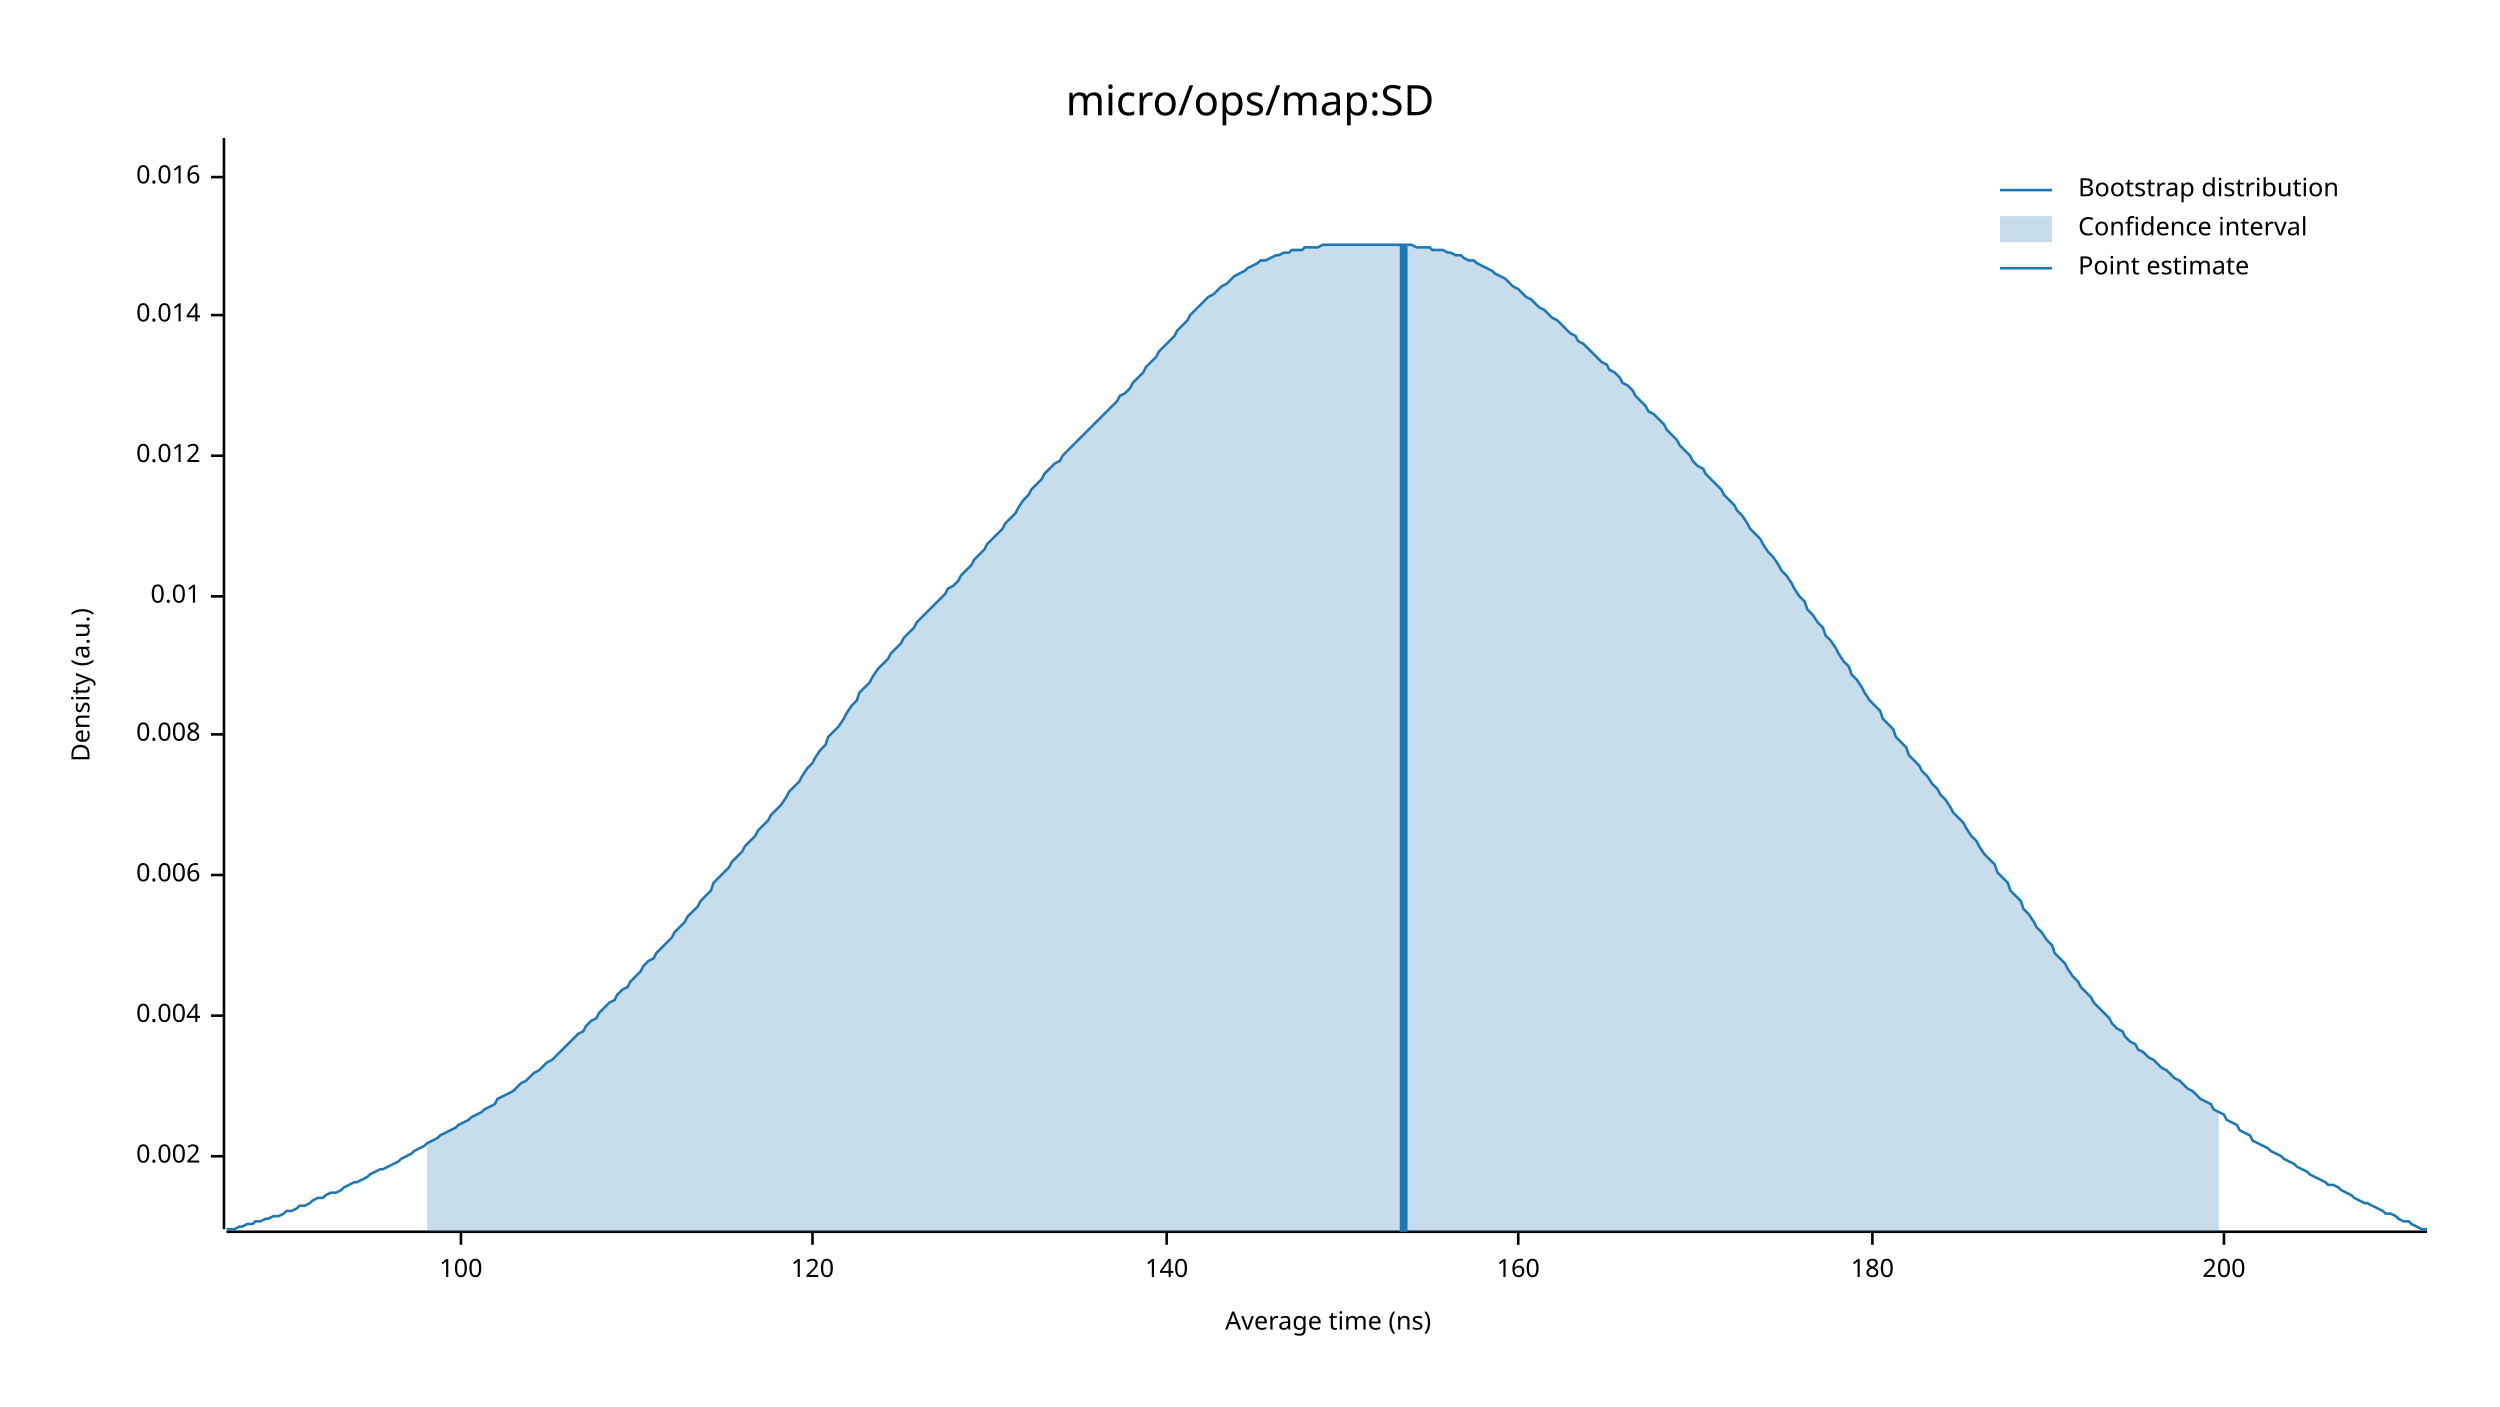
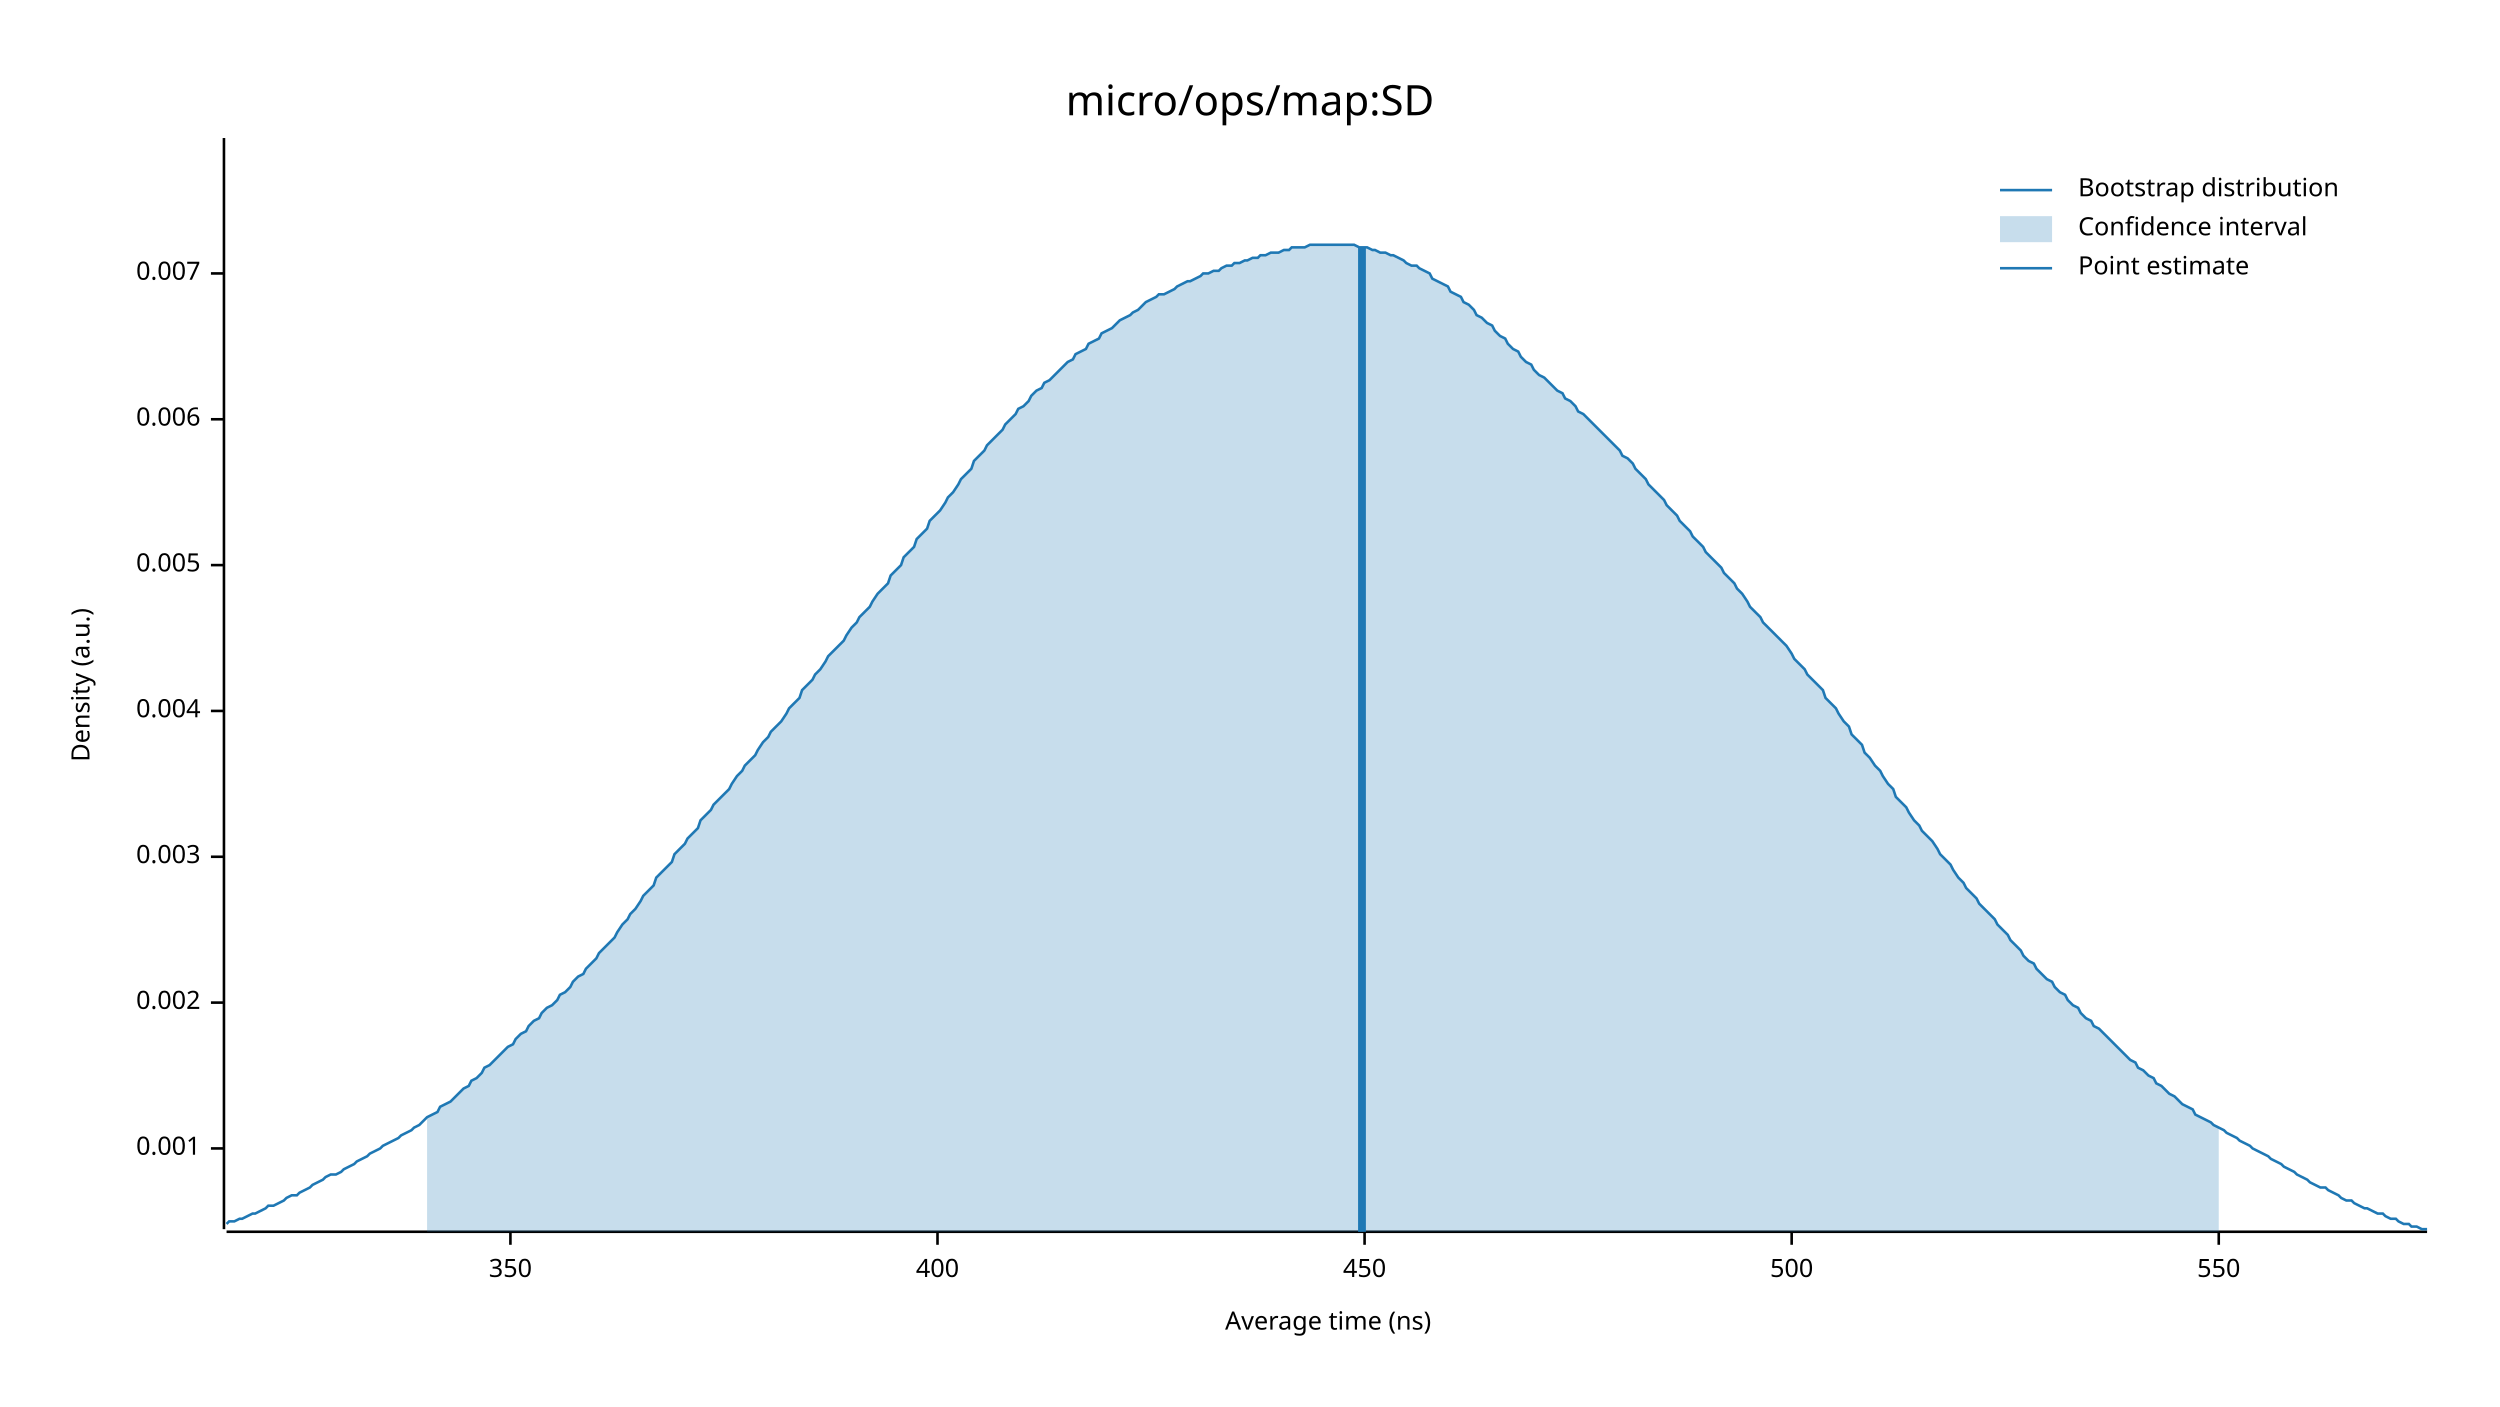
<svg xmlns="http://www.w3.org/2000/svg" width="960" height="540" viewBox="0 0 960 540">
  <text x="480" y="32" dy="0.76em" text-anchor="middle" font-family="sans-serif" font-size="16.129" opacity="1" fill="#000000">
micro/ops/map:SD
</text>
  <text x="27" y="263" dy="0.76em" text-anchor="middle" font-family="sans-serif" font-size="9.677" opacity="1" fill="#000000" transform="rotate(270, 27, 263)">
Density (a.u.)
</text>
  <text x="510" y="513" dy="-0.5ex" text-anchor="middle" font-family="sans-serif" font-size="9.677" opacity="1" fill="#000000">
Average time (ns)
</text>
  <polyline fill="none" opacity="1" stroke="#000000" stroke-width="1" points="86,53 86,472 " />
-   <text x="77" y="444" dy="0.5ex" text-anchor="end" font-family="sans-serif" font-size="9.677" opacity="1" fill="#000000">
+   <text x="77" y="441" dy="0.5ex" text-anchor="end" font-family="sans-serif" font-size="9.677" opacity="1" fill="#000000">
+ 0.001
+ </text>
+   <polyline fill="none" opacity="1" stroke="#000000" stroke-width="1" points="81,441 86,441 " />
+   <text x="77" y="385" dy="0.5ex" text-anchor="end" font-family="sans-serif" font-size="9.677" opacity="1" fill="#000000">
0.002
</text>
-   <polyline fill="none" opacity="1" stroke="#000000" stroke-width="1" points="81,444 86,444 " />
-   <text x="77" y="390" dy="0.5ex" text-anchor="end" font-family="sans-serif" font-size="9.677" opacity="1" fill="#000000">
+   <polyline fill="none" opacity="1" stroke="#000000" stroke-width="1" points="81,385 86,385 " />
+   <text x="77" y="329" dy="0.5ex" text-anchor="end" font-family="sans-serif" font-size="9.677" opacity="1" fill="#000000">
+ 0.003
+ </text>
+   <polyline fill="none" opacity="1" stroke="#000000" stroke-width="1" points="81,329 86,329 " />
+   <text x="77" y="273" dy="0.5ex" text-anchor="end" font-family="sans-serif" font-size="9.677" opacity="1" fill="#000000">
0.004
</text>
-   <polyline fill="none" opacity="1" stroke="#000000" stroke-width="1" points="81,390 86,390 " />
-   <text x="77" y="336" dy="0.5ex" text-anchor="end" font-family="sans-serif" font-size="9.677" opacity="1" fill="#000000">
+   <polyline fill="none" opacity="1" stroke="#000000" stroke-width="1" points="81,273 86,273 " />
+   <text x="77" y="217" dy="0.5ex" text-anchor="end" font-family="sans-serif" font-size="9.677" opacity="1" fill="#000000">
+ 0.005
+ </text>
+   <polyline fill="none" opacity="1" stroke="#000000" stroke-width="1" points="81,217 86,217 " />
+   <text x="77" y="161" dy="0.5ex" text-anchor="end" font-family="sans-serif" font-size="9.677" opacity="1" fill="#000000">
0.006
</text>
-   <polyline fill="none" opacity="1" stroke="#000000" stroke-width="1" points="81,336 86,336 " />
-   <text x="77" y="282" dy="0.5ex" text-anchor="end" font-family="sans-serif" font-size="9.677" opacity="1" fill="#000000">
- 0.008
+   <polyline fill="none" opacity="1" stroke="#000000" stroke-width="1" points="81,161 86,161 " />
+   <text x="77" y="105" dy="0.5ex" text-anchor="end" font-family="sans-serif" font-size="9.677" opacity="1" fill="#000000">
+ 0.007
</text>
-   <polyline fill="none" opacity="1" stroke="#000000" stroke-width="1" points="81,282 86,282 " />
-   <text x="77" y="229" dy="0.5ex" text-anchor="end" font-family="sans-serif" font-size="9.677" opacity="1" fill="#000000">
- 0.01
+   <polyline fill="none" opacity="1" stroke="#000000" stroke-width="1" points="81,105 86,105 " />
+   <polyline fill="none" opacity="1" stroke="#000000" stroke-width="1" points="87,473 932,473 " />
+   <text x="196" y="483" dy="0.76em" text-anchor="middle" font-family="sans-serif" font-size="9.677" opacity="1" fill="#000000">
+ 350
</text>
-   <polyline fill="none" opacity="1" stroke="#000000" stroke-width="1" points="81,229 86,229 " />
-   <text x="77" y="175" dy="0.5ex" text-anchor="end" font-family="sans-serif" font-size="9.677" opacity="1" fill="#000000">
- 0.012
+   <polyline fill="none" opacity="1" stroke="#000000" stroke-width="1" points="196,473 196,478 " />
+   <text x="360" y="483" dy="0.76em" text-anchor="middle" font-family="sans-serif" font-size="9.677" opacity="1" fill="#000000">
+ 400
</text>
-   <polyline fill="none" opacity="1" stroke="#000000" stroke-width="1" points="81,175 86,175 " />
-   <text x="77" y="121" dy="0.5ex" text-anchor="end" font-family="sans-serif" font-size="9.677" opacity="1" fill="#000000">
- 0.014
+   <polyline fill="none" opacity="1" stroke="#000000" stroke-width="1" points="360,473 360,478 " />
+   <text x="524" y="483" dy="0.76em" text-anchor="middle" font-family="sans-serif" font-size="9.677" opacity="1" fill="#000000">
+ 450
</text>
-   <polyline fill="none" opacity="1" stroke="#000000" stroke-width="1" points="81,121 86,121 " />
-   <text x="77" y="68" dy="0.5ex" text-anchor="end" font-family="sans-serif" font-size="9.677" opacity="1" fill="#000000">
- 0.016
+   <polyline fill="none" opacity="1" stroke="#000000" stroke-width="1" points="524,473 524,478 " />
+   <text x="688" y="483" dy="0.76em" text-anchor="middle" font-family="sans-serif" font-size="9.677" opacity="1" fill="#000000">
+ 500
</text>
-   <polyline fill="none" opacity="1" stroke="#000000" stroke-width="1" points="81,68 86,68 " />
-   <polyline fill="none" opacity="1" stroke="#000000" stroke-width="1" points="87,473 932,473 " />
-   <text x="177" y="483" dy="0.76em" text-anchor="middle" font-family="sans-serif" font-size="9.677" opacity="1" fill="#000000">
- 100
+   <polyline fill="none" opacity="1" stroke="#000000" stroke-width="1" points="688,473 688,478 " />
+   <text x="852" y="483" dy="0.76em" text-anchor="middle" font-family="sans-serif" font-size="9.677" opacity="1" fill="#000000">
+ 550
</text>
-   <polyline fill="none" opacity="1" stroke="#000000" stroke-width="1" points="177,473 177,478 " />
-   <text x="312" y="483" dy="0.76em" text-anchor="middle" font-family="sans-serif" font-size="9.677" opacity="1" fill="#000000">
- 120
- </text>
-   <polyline fill="none" opacity="1" stroke="#000000" stroke-width="1" points="312,473 312,478 " />
-   <text x="448" y="483" dy="0.76em" text-anchor="middle" font-family="sans-serif" font-size="9.677" opacity="1" fill="#000000">
- 140
- </text>
-   <polyline fill="none" opacity="1" stroke="#000000" stroke-width="1" points="448,473 448,478 " />
-   <text x="583" y="483" dy="0.76em" text-anchor="middle" font-family="sans-serif" font-size="9.677" opacity="1" fill="#000000">
- 160
- </text>
-   <polyline fill="none" opacity="1" stroke="#000000" stroke-width="1" points="583,473 583,478 " />
-   <text x="719" y="483" dy="0.76em" text-anchor="middle" font-family="sans-serif" font-size="9.677" opacity="1" fill="#000000">
- 180
- </text>
-   <polyline fill="none" opacity="1" stroke="#000000" stroke-width="1" points="719,473 719,478 " />
-   <text x="854" y="483" dy="0.76em" text-anchor="middle" font-family="sans-serif" font-size="9.677" opacity="1" fill="#000000">
- 200
- </text>
-   <polyline fill="none" opacity="1" stroke="#000000" stroke-width="1" points="854,473 854,478 " />
-   <polyline fill="none" opacity="1" stroke="#1F78B4" stroke-width="1" points="87,472 88,472 90,472 92,471 93,471 95,470 97,470 98,469 100,469 102,468 103,468 105,467 107,467 109,466 110,465 112,465 114,464 115,463 117,463 119,462 120,461 122,460 124,460 125,459 127,458 129,458 131,457 132,456 134,455 136,454 137,454 139,453 141,452 142,451 144,450 146,449 147,449 149,448 151,447 153,446 154,445 156,444 158,443 159,442 161,441 163,440 164,439 166,438 168,437 169,436 171,435 173,434 175,433 176,432 178,431 180,430 181,429 183,428 185,427 186,426 188,425 190,424 191,422 193,421 195,420 197,419 198,418 200,416 202,415 203,414 205,412 207,411 208,410 210,408 212,407 214,405 215,404 217,402 219,400 220,399 222,397 224,396 225,394 227,392 229,391 230,389 232,387 234,385 236,384 237,382 239,380 241,379 242,377 244,375 246,373 247,371 249,369 251,368 252,366 254,364 256,362 258,360 259,358 261,356 263,354 264,352 266,350 268,348 269,346 271,344 273,342 274,339 276,337 278,335 280,333 281,331 283,329 285,327 286,325 288,323 290,321 291,319 293,317 295,315 296,313 298,311 300,309 302,306 303,304 305,302 307,300 308,298 310,295 312,293 313,291 315,288 317,286 318,283 320,281 322,279 324,276 325,274 327,271 329,269 330,266 332,264 334,262 335,260 337,257 339,255 341,253 342,251 344,249 346,247 347,245 349,243 351,241 352,239 354,237 356,235 357,234 359,232 361,230 363,228 364,226 366,225 368,223 369,221 371,219 373,217 374,215 376,213 378,211 379,209 381,207 383,205 385,203 386,201 388,199 390,197 391,195 393,192 395,190 396,188 398,186 400,184 401,182 403,180 405,178 407,177 408,175 410,173 412,171 413,170 415,168 417,166 418,165 420,163 422,161 423,160 425,158 427,156 429,154 430,152 432,151 434,149 435,147 437,145 439,143 440,141 442,139 444,137 445,135 447,133 449,131 451,129 452,127 454,125 456,123 457,121 459,119 461,117 462,116 464,114 466,113 468,111 469,110 471,109 473,107 474,106 476,105 478,104 479,103 481,102 483,101 484,100 486,100 488,99 490,98 491,98 493,97 495,97 496,96 498,96 500,96 501,95 503,95 505,95 506,95 508,94 510,94 512,94 513,94 515,94 517,94 518,94 520,94 522,94 523,94 525,94 527,94 528,94 530,94 532,94 534,94 535,94 537,94 539,94 540,94 542,94 544,95 545,95 547,95 549,95 550,96 552,96 554,96 556,97 557,97 559,98 561,98 562,99 564,100 566,100 567,101 569,102 571,103 573,104 574,105 576,106 578,107 579,108 581,110 583,111 584,112 586,114 588,115 589,116 591,118 593,119 595,121 596,122 598,123 600,125 601,126 603,128 605,129 606,131 608,132 610,134 611,135 613,137 615,139 617,140 618,142 620,143 622,145 623,147 625,148 627,150 628,152 630,154 632,156 633,158 635,159 637,161 639,163 640,165 642,167 644,169 645,171 647,173 649,175 650,177 652,179 654,180 655,182 657,184 659,186 661,188 662,190 664,192 666,194 667,196 669,198 671,201 672,203 674,205 676,207 677,209 679,212 681,214 683,217 684,219 686,221 688,224 689,226 691,229 693,231 694,234 696,236 698,239 700,241 701,244 703,246 705,249 706,251 708,254 710,256 711,259 713,261 715,264 716,266 718,269 720,271 722,273 723,276 725,278 727,280 728,283 730,285 732,287 733,290 735,292 737,294 738,296 740,298 742,301 744,303 745,305 747,307 749,310 750,312 752,314 754,316 755,318 757,321 759,323 760,325 762,328 764,330 766,332 767,335 769,337 771,339 772,342 774,344 776,346 777,349 779,351 781,354 782,356 784,358 786,361 788,363 789,366 791,368 793,370 794,372 796,375 798,377 799,379 801,381 803,383 804,385 806,387 808,389 810,391 811,393 813,395 815,396 816,398 818,400 820,401 821,403 823,404 825,406 827,407 828,408 830,410 832,411 833,412 835,414 837,415 838,416 840,418 842,419 843,420 845,422 847,423 849,424 850,426 852,427 854,428 855,430 857,431 859,432 860,434 862,435 864,436 865,438 867,439 869,440 871,441 872,442 874,443 876,444 877,445 879,446 881,447 882,448 884,449 886,450 887,451 889,452 891,453 893,454 894,455 896,455 898,456 899,457 901,458 903,459 904,460 906,461 908,462 909,462 911,463 913,464 915,465 916,466 918,466 920,467 921,468 923,469 925,469 926,470 928,471 930,472 932,472 " />
-   <polygon opacity="0.25" fill="#1F78B4" points="164,439 166,438 168,437 169,436 171,435 173,434 175,433 176,432 178,431 180,430 181,429 183,428 185,427 186,426 188,425 190,424 191,422 193,421 195,420 197,419 198,418 200,416 202,415 203,414 205,412 207,411 208,410 210,408 212,407 214,405 215,404 217,402 219,400 220,399 222,397 224,396 225,394 227,392 229,391 230,389 232,387 234,385 236,384 237,382 239,380 241,379 242,377 244,375 246,373 247,371 249,369 251,368 252,366 254,364 256,362 258,360 259,358 261,356 263,354 264,352 266,350 268,348 269,346 271,344 273,342 274,339 276,337 278,335 280,333 281,331 283,329 285,327 286,325 288,323 290,321 291,319 293,317 295,315 296,313 298,311 300,309 302,306 303,304 305,302 307,300 308,298 310,295 312,293 313,291 315,288 317,286 318,283 320,281 322,279 324,276 325,274 327,271 329,269 330,266 332,264 334,262 335,260 337,257 339,255 341,253 342,251 344,249 346,247 347,245 349,243 351,241 352,239 354,237 356,235 357,234 359,232 361,230 363,228 364,226 366,225 368,223 369,221 371,219 373,217 374,215 376,213 378,211 379,209 381,207 383,205 385,203 386,201 388,199 390,197 391,195 393,192 395,190 396,188 398,186 400,184 401,182 403,180 405,178 407,177 408,175 410,173 412,171 413,170 415,168 417,166 418,165 420,163 422,161 423,160 425,158 427,156 429,154 430,152 432,151 434,149 435,147 437,145 439,143 440,141 442,139 444,137 445,135 447,133 449,131 451,129 452,127 454,125 456,123 457,121 459,119 461,117 462,116 464,114 466,113 468,111 469,110 471,109 473,107 474,106 476,105 478,104 479,103 481,102 483,101 484,100 486,100 488,99 490,98 491,98 493,97 495,97 496,96 498,96 500,96 501,95 503,95 505,95 506,95 508,94 510,94 512,94 513,94 515,94 517,94 518,94 520,94 522,94 523,94 525,94 527,94 528,94 530,94 532,94 534,94 535,94 537,94 539,94 540,94 542,94 544,95 545,95 547,95 549,95 550,96 552,96 554,96 556,97 557,97 559,98 561,98 562,99 564,100 566,100 567,101 569,102 571,103 573,104 574,105 576,106 578,107 579,108 581,110 583,111 584,112 586,114 588,115 589,116 591,118 593,119 595,121 596,122 598,123 600,125 601,126 603,128 605,129 606,131 608,132 610,134 611,135 613,137 615,139 617,140 618,142 620,143 622,145 623,147 625,148 627,150 628,152 630,154 632,156 633,158 635,159 637,161 639,163 640,165 642,167 644,169 645,171 647,173 649,175 650,177 652,179 654,180 655,182 657,184 659,186 661,188 662,190 664,192 666,194 667,196 669,198 671,201 672,203 674,205 676,207 677,209 679,212 681,214 683,217 684,219 686,221 688,224 689,226 691,229 693,231 694,234 696,236 698,239 700,241 701,244 703,246 705,249 706,251 708,254 710,256 711,259 713,261 715,264 716,266 718,269 720,271 722,273 723,276 725,278 727,280 728,283 730,285 732,287 733,290 735,292 737,294 738,296 740,298 742,301 744,303 745,305 747,307 749,310 750,312 752,314 754,316 755,318 757,321 759,323 760,325 762,328 764,330 766,332 767,335 769,337 771,339 772,342 774,344 776,346 777,349 779,351 781,354 782,356 784,358 786,361 788,363 789,366 791,368 793,370 794,372 796,375 798,377 799,379 801,381 803,383 804,385 806,387 808,389 810,391 811,393 813,395 815,396 816,398 818,400 820,401 821,403 823,404 825,406 827,407 828,408 830,410 832,411 833,412 835,414 837,415 838,416 840,418 842,419 843,420 845,422 847,423 849,424 850,426 852,427 852,473 164,473 " />
-   <polyline fill="none" opacity="1" stroke="#1F78B4" stroke-width="3" points="539,473 539,94 " />
+   <polyline fill="none" opacity="1" stroke="#000000" stroke-width="1" points="852,473 852,478 " />
+   <polyline fill="none" opacity="1" stroke="#1F78B4" stroke-width="1" points="87,470 88,469 90,469 92,468 93,468 95,467 97,466 98,466 100,465 102,464 103,463 105,463 107,462 109,461 110,460 112,459 114,459 115,458 117,457 119,456 120,455 122,454 124,453 125,452 127,451 129,451 131,450 132,449 134,448 136,447 137,446 139,445 141,444 142,443 144,442 146,441 147,440 149,439 151,438 153,437 154,436 156,435 158,434 159,433 161,432 163,430 164,429 166,428 168,427 169,425 171,424 173,423 175,421 176,420 178,418 180,417 181,415 183,414 185,412 186,410 188,409 190,407 191,406 193,404 195,402 197,401 198,399 200,397 202,396 203,394 205,392 207,391 208,389 210,387 212,386 214,384 215,382 217,381 219,379 220,377 222,375 224,374 225,372 227,370 229,368 230,366 232,364 234,362 236,360 237,358 239,355 241,353 242,351 244,349 246,346 247,344 249,342 251,340 252,337 254,335 256,333 258,331 259,328 261,326 263,324 264,322 266,320 268,318 269,315 271,313 273,311 274,309 276,307 278,305 280,303 281,301 283,298 285,296 286,294 288,292 290,290 291,288 293,285 295,283 296,281 298,279 300,277 302,274 303,272 305,270 307,268 308,265 310,263 312,261 313,259 315,257 317,254 318,252 320,250 322,248 324,246 325,244 327,241 329,239 330,237 332,235 334,233 335,231 337,228 339,226 341,224 342,221 344,219 346,217 347,214 349,212 351,210 352,207 354,205 356,203 357,200 359,198 361,196 363,193 364,191 366,189 368,186 369,184 371,182 373,180 374,177 376,175 378,173 379,171 381,169 383,167 385,165 386,163 388,161 390,159 391,157 393,156 395,154 396,152 398,150 400,149 401,147 403,146 405,144 407,142 408,141 410,139 412,138 413,136 415,135 417,134 418,132 420,131 422,130 423,128 425,127 427,126 429,124 430,123 432,122 434,121 435,120 437,119 439,117 440,116 442,115 444,114 445,113 447,113 449,112 451,111 452,110 454,109 456,108 457,108 459,107 461,106 462,105 464,105 466,104 468,104 469,103 471,102 473,102 474,101 476,101 478,100 479,100 481,99 483,99 484,98 486,98 488,97 490,97 491,97 493,96 495,96 496,95 498,95 500,95 501,95 503,94 505,94 506,94 508,94 510,94 512,94 513,94 515,94 517,94 518,94 520,94 522,95 523,95 525,95 527,96 528,96 530,97 532,97 534,98 535,98 537,99 539,100 540,101 542,102 544,102 545,103 547,104 549,105 550,107 552,108 554,109 556,110 557,112 559,113 561,114 562,116 564,117 566,119 567,121 569,122 571,124 573,125 574,127 576,129 578,130 579,132 581,134 583,135 584,137 586,139 588,140 589,142 591,144 593,145 595,147 596,148 598,150 600,151 601,153 603,154 605,156 606,158 608,159 610,161 611,162 613,164 615,166 617,168 618,169 620,171 622,173 623,175 625,176 627,178 628,180 630,182 632,184 633,186 635,188 637,190 639,192 640,194 642,196 644,198 645,200 647,202 649,204 650,206 652,208 654,210 655,212 657,214 659,216 661,218 662,220 664,222 666,224 667,226 669,228 671,231 672,233 674,235 676,237 677,239 679,241 681,243 683,245 684,246 686,248 688,251 689,253 691,255 693,257 694,259 696,261 698,263 700,265 701,268 703,270 705,272 706,274 708,277 710,279 711,282 713,284 715,286 716,289 718,291 720,294 722,296 723,298 725,301 727,303 728,306 730,308 732,310 733,312 735,315 737,317 738,319 740,321 742,323 744,326 745,328 747,330 749,332 750,334 752,337 754,339 755,341 757,343 759,345 760,347 762,349 764,351 766,353 767,355 769,357 771,359 772,361 774,363 776,365 777,367 779,369 781,370 782,372 784,374 786,376 788,377 789,379 791,381 793,382 794,384 796,386 798,387 799,389 801,391 803,392 804,394 806,395 808,397 810,399 811,400 813,402 815,404 816,405 818,407 820,408 821,410 823,411 825,413 827,414 828,416 830,417 832,419 833,420 835,421 837,423 838,424 840,425 842,426 843,428 845,429 847,430 849,431 850,432 852,433 854,434 855,435 857,436 859,437 860,438 862,439 864,440 865,441 867,442 869,443 871,444 872,445 874,446 876,447 877,448 879,449 881,450 882,451 884,452 886,453 887,454 889,455 891,456 893,456 894,457 896,458 898,459 899,460 901,461 903,461 904,462 906,463 908,464 909,464 911,465 913,466 915,466 916,467 918,468 920,468 921,469 923,470 925,470 926,471 928,471 930,472 932,472 " />
+   <polygon opacity="0.25" fill="#1F78B4" points="164,429 166,428 168,427 169,425 171,424 173,423 175,421 176,420 178,418 180,417 181,415 183,414 185,412 186,410 188,409 190,407 191,406 193,404 195,402 197,401 198,399 200,397 202,396 203,394 205,392 207,391 208,389 210,387 212,386 214,384 215,382 217,381 219,379 220,377 222,375 224,374 225,372 227,370 229,368 230,366 232,364 234,362 236,360 237,358 239,355 241,353 242,351 244,349 246,346 247,344 249,342 251,340 252,337 254,335 256,333 258,331 259,328 261,326 263,324 264,322 266,320 268,318 269,315 271,313 273,311 274,309 276,307 278,305 280,303 281,301 283,298 285,296 286,294 288,292 290,290 291,288 293,285 295,283 296,281 298,279 300,277 302,274 303,272 305,270 307,268 308,265 310,263 312,261 313,259 315,257 317,254 318,252 320,250 322,248 324,246 325,244 327,241 329,239 330,237 332,235 334,233 335,231 337,228 339,226 341,224 342,221 344,219 346,217 347,214 349,212 351,210 352,207 354,205 356,203 357,200 359,198 361,196 363,193 364,191 366,189 368,186 369,184 371,182 373,180 374,177 376,175 378,173 379,171 381,169 383,167 385,165 386,163 388,161 390,159 391,157 393,156 395,154 396,152 398,150 400,149 401,147 403,146 405,144 407,142 408,141 410,139 412,138 413,136 415,135 417,134 418,132 420,131 422,130 423,128 425,127 427,126 429,124 430,123 432,122 434,121 435,120 437,119 439,117 440,116 442,115 444,114 445,113 447,113 449,112 451,111 452,110 454,109 456,108 457,108 459,107 461,106 462,105 464,105 466,104 468,104 469,103 471,102 473,102 474,101 476,101 478,100 479,100 481,99 483,99 484,98 486,98 488,97 490,97 491,97 493,96 495,96 496,95 498,95 500,95 501,95 503,94 505,94 506,94 508,94 510,94 512,94 513,94 515,94 517,94 518,94 520,94 522,95 523,95 525,95 527,96 528,96 530,97 532,97 534,98 535,98 537,99 539,100 540,101 542,102 544,102 545,103 547,104 549,105 550,107 552,108 554,109 556,110 557,112 559,113 561,114 562,116 564,117 566,119 567,121 569,122 571,124 573,125 574,127 576,129 578,130 579,132 581,134 583,135 584,137 586,139 588,140 589,142 591,144 593,145 595,147 596,148 598,150 600,151 601,153 603,154 605,156 606,158 608,159 610,161 611,162 613,164 615,166 617,168 618,169 620,171 622,173 623,175 625,176 627,178 628,180 630,182 632,184 633,186 635,188 637,190 639,192 640,194 642,196 644,198 645,200 647,202 649,204 650,206 652,208 654,210 655,212 657,214 659,216 661,218 662,220 664,222 666,224 667,226 669,228 671,231 672,233 674,235 676,237 677,239 679,241 681,243 683,245 684,246 686,248 688,251 689,253 691,255 693,257 694,259 696,261 698,263 700,265 701,268 703,270 705,272 706,274 708,277 710,279 711,282 713,284 715,286 716,289 718,291 720,294 722,296 723,298 725,301 727,303 728,306 730,308 732,310 733,312 735,315 737,317 738,319 740,321 742,323 744,326 745,328 747,330 749,332 750,334 752,337 754,339 755,341 757,343 759,345 760,347 762,349 764,351 766,353 767,355 769,357 771,359 772,361 774,363 776,365 777,367 779,369 781,370 782,372 784,374 786,376 788,377 789,379 791,381 793,382 794,384 796,386 798,387 799,389 801,391 803,392 804,394 806,395 808,397 810,399 811,400 813,402 815,404 816,405 818,407 820,408 821,410 823,411 825,413 827,414 828,416 830,417 832,419 833,420 835,421 837,423 838,424 840,425 842,426 843,428 845,429 847,430 849,431 850,432 852,433 852,473 164,473 " />
+   <polyline fill="none" opacity="1" stroke="#1F78B4" stroke-width="3" points="523,473 523,95 " />
  <text x="798" y="68" dy="0.76em" text-anchor="start" font-family="sans-serif" font-size="9.677" opacity="1" fill="#000000">
Bootstrap distribution
</text>
  <text x="798" y="83" dy="0.76em" text-anchor="start" font-family="sans-serif" font-size="9.677" opacity="1" fill="#000000">
Confidence interval
</text>
  <text x="798" y="98" dy="0.76em" text-anchor="start" font-family="sans-serif" font-size="9.677" opacity="1" fill="#000000">
Point estimate
</text>
  <polyline fill="none" opacity="1" stroke="#1F78B4" stroke-width="1" points="768,73 788,73 " />
  <rect x="768" y="83" width="20" height="10" opacity="0.25" fill="#1F78B4" stroke="none" />
  <polyline fill="none" opacity="1" stroke="#1F78B4" stroke-width="1" points="768,103 788,103 " />
</svg>
